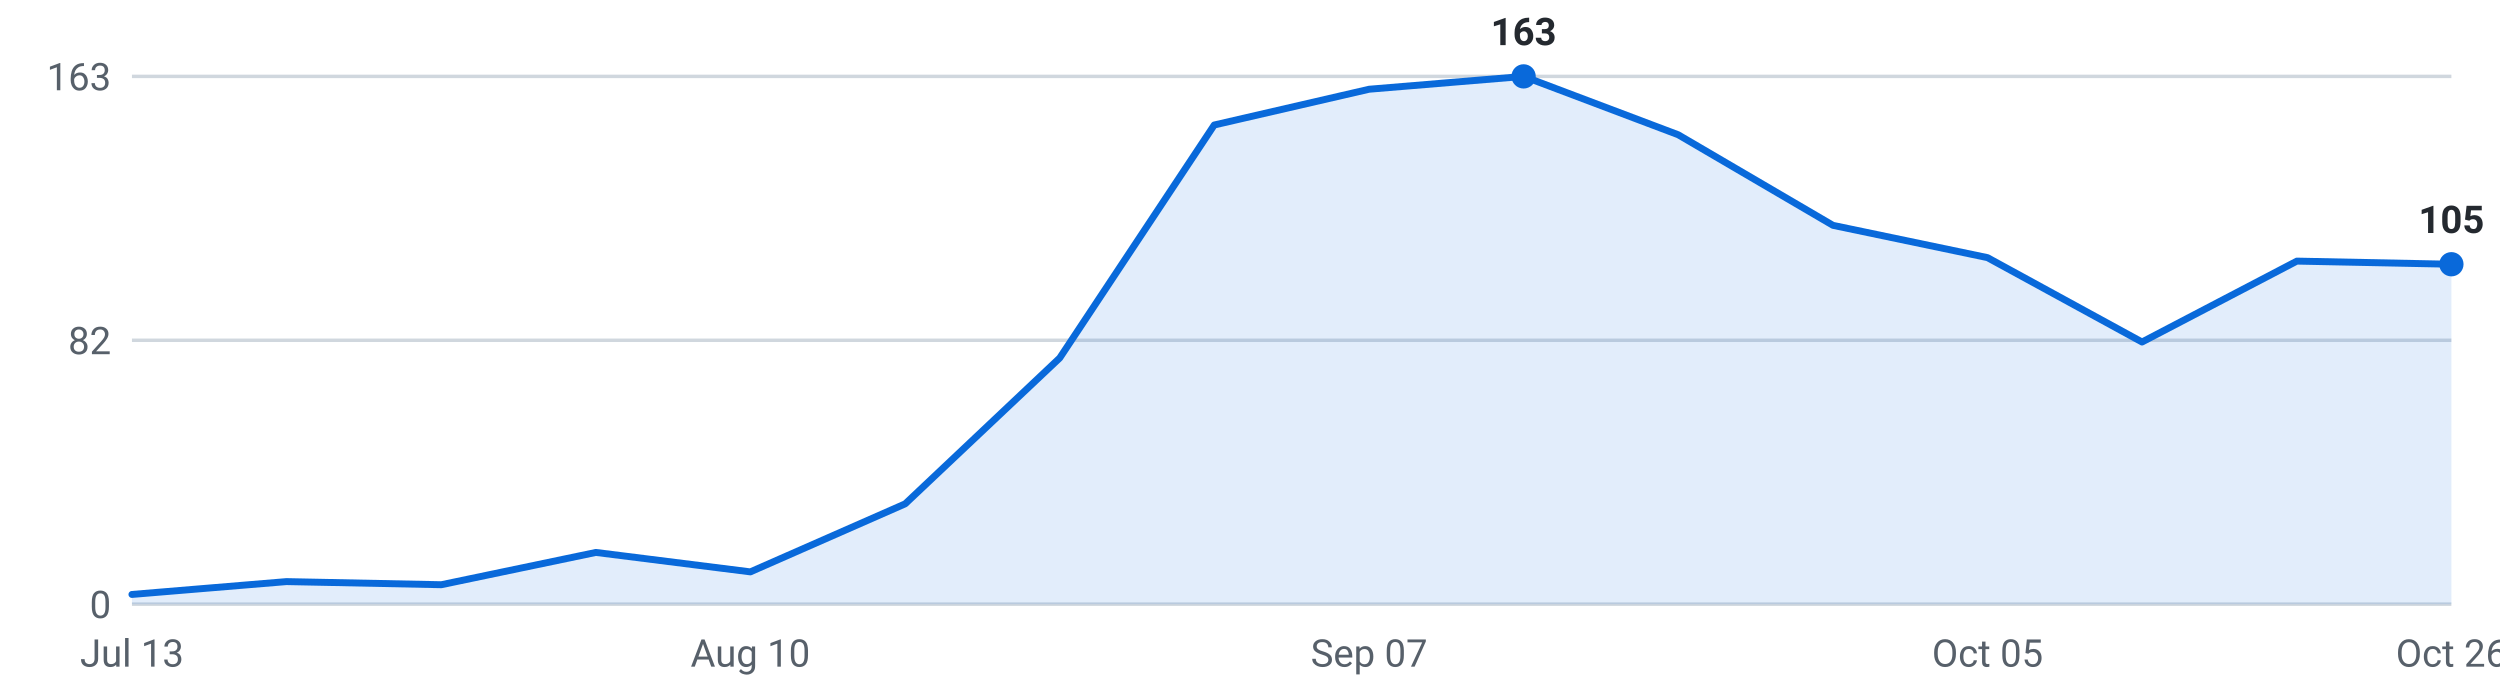
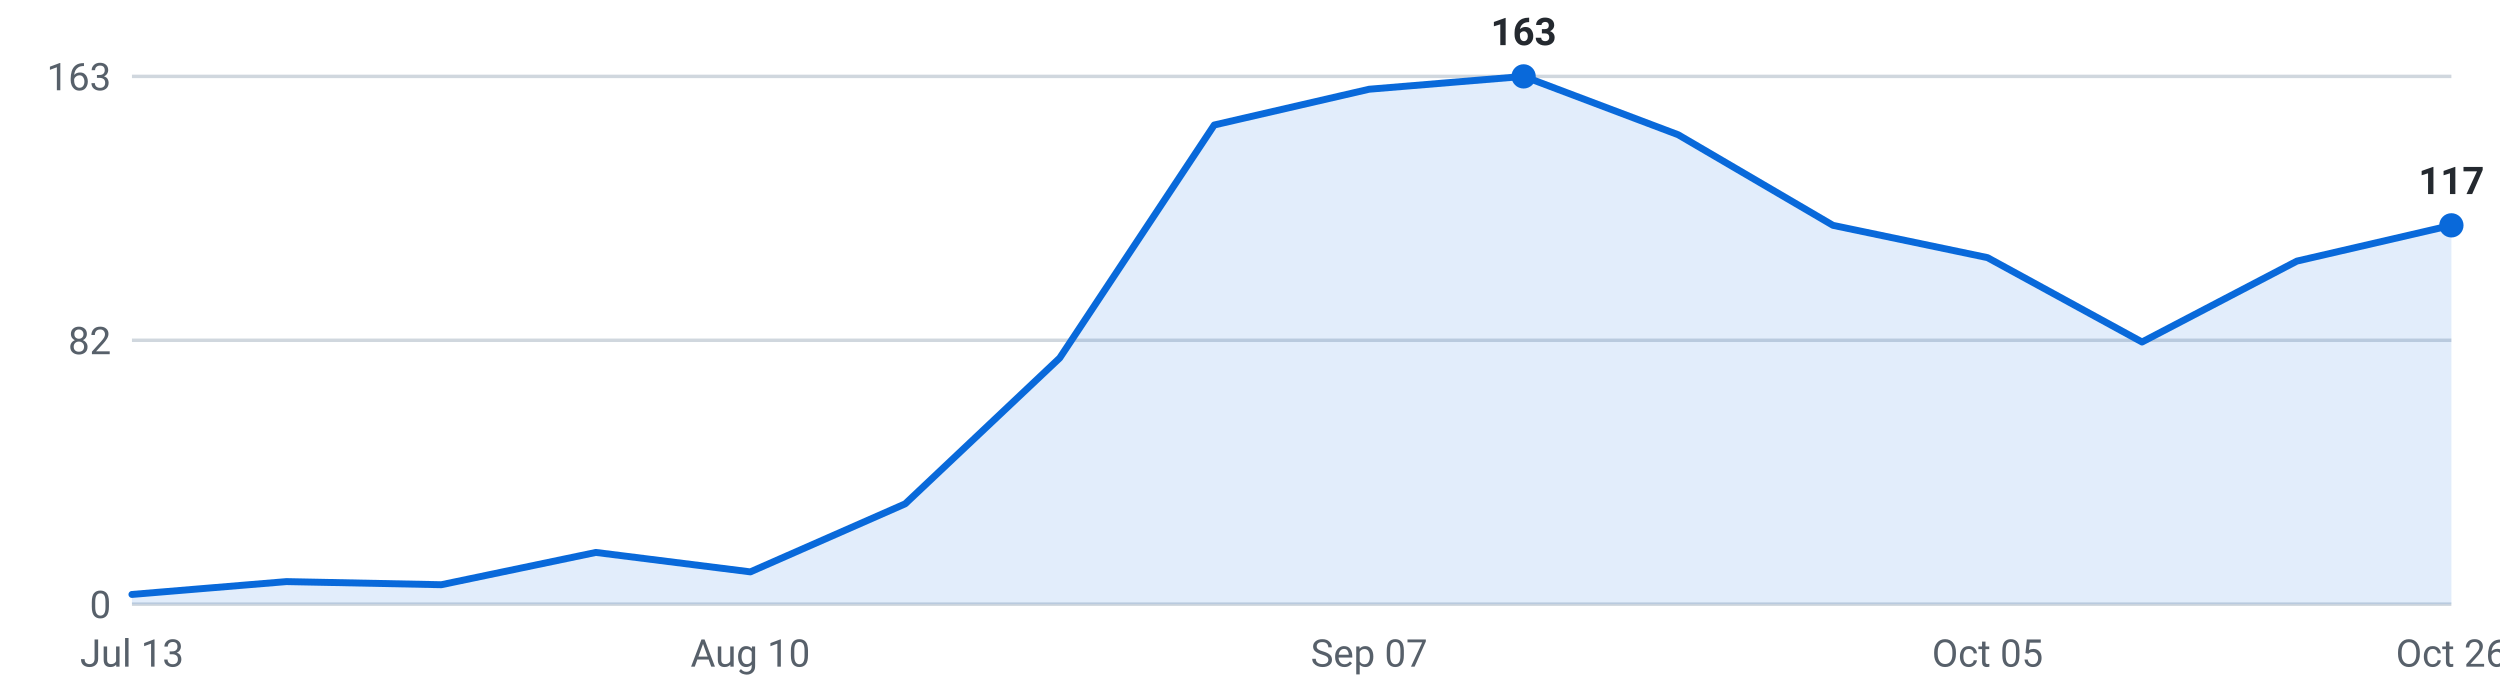
<svg xmlns="http://www.w3.org/2000/svg" viewBox="0 0 720 200" width="720" height="200" role="img" aria-label="Internships posted per week, last 16 weeks">
  <g font-family="-apple-system,Segoe UI,Roboto,sans-serif" font-size="11">
    <line x1="38" y1="174.0" x2="706" y2="174.0" stroke="#d0d7de" stroke-width="1" />
    <text x="32" y="178.0" text-anchor="end" fill="#57606a">0</text>
    <line x1="38" y1="98.0" x2="706" y2="98.0" stroke="#d0d7de" stroke-width="1" />
    <text x="32" y="102.0" text-anchor="end" fill="#57606a">82</text>
    <line x1="38" y1="22.0" x2="706" y2="22.0" stroke="#d0d7de" stroke-width="1" />
    <text x="32" y="26.0" text-anchor="end" fill="#57606a">163</text>
-     <path d="M38.0,174 L38.0,171.2 L82.5,167.5 L127.1,168.4 L171.6,159.1 L216.1,164.7 L260.7,145.1 L305.2,103.1 L349.7,36.0 L394.3,25.7 L438.8,22.0 L483.3,38.8 L527.9,64.9 L572.4,74.2 L616.9,98.5 L661.5,75.2 L706.0,76.1 L706.0,174 Z" fill="#0969da" fill-opacity="0.12" />
-     <polyline points="38.0,171.2 82.5,167.5 127.1,168.4 171.6,159.1 216.1,164.7 260.7,145.1 305.2,103.1 349.7,36.0 394.3,25.7 438.8,22.0 483.3,38.8 527.9,64.9 572.4,74.2 616.9,98.5 661.5,75.2 706.0,76.1" fill="none" stroke="#0969da" stroke-width="2" stroke-linejoin="round" stroke-linecap="round" />
+     <path d="M38.0,174 L38.0,171.2 L82.5,167.5 L127.1,168.4 L171.6,159.1 L216.1,164.7 L260.7,145.1 L305.2,103.1 L349.7,36.0 L394.3,25.7 L438.8,22.0 L483.3,38.8 L527.9,64.9 L572.4,74.2 L616.9,98.5 L661.5,75.2 L706.0,64.9 L706.0,174 Z" fill="#0969da" fill-opacity="0.12" />
+     <polyline points="38.0,171.2 82.5,167.5 127.1,168.4 171.6,159.1 216.1,164.7 260.7,145.1 305.2,103.1 349.7,36.0 394.3,25.7 438.8,22.0 483.3,38.8 527.9,64.9 572.4,74.2 616.9,98.5 661.5,75.2 706.0,64.9" fill="none" stroke="#0969da" stroke-width="2" stroke-linejoin="round" stroke-linecap="round" />
    <circle cx="438.8" cy="22.0" r="3.5" fill="#0969da" />
    <text x="438.8" y="13.0" text-anchor="middle" fill="#24292f" font-weight="600">163</text>
-     <circle cx="706.0" cy="76.1" r="3.5" fill="#0969da" />
-     <text x="706.0" y="67.1" text-anchor="middle" fill="#24292f" font-weight="600">105</text>
+     <circle cx="706.0" cy="64.9" r="3.5" fill="#0969da" />
+     <text x="706.0" y="55.9" text-anchor="middle" fill="#24292f" font-weight="600">117</text>
    <text x="38.0" y="192" text-anchor="middle" fill="#57606a">Jul 13</text>
    <text x="216.1" y="192" text-anchor="middle" fill="#57606a">Aug 10</text>
    <text x="394.3" y="192" text-anchor="middle" fill="#57606a">Sep 07</text>
    <text x="572.4" y="192" text-anchor="middle" fill="#57606a">Oct 05</text>
    <text x="706.0" y="192" text-anchor="middle" fill="#57606a">Oct 26</text>
  </g>
</svg>
